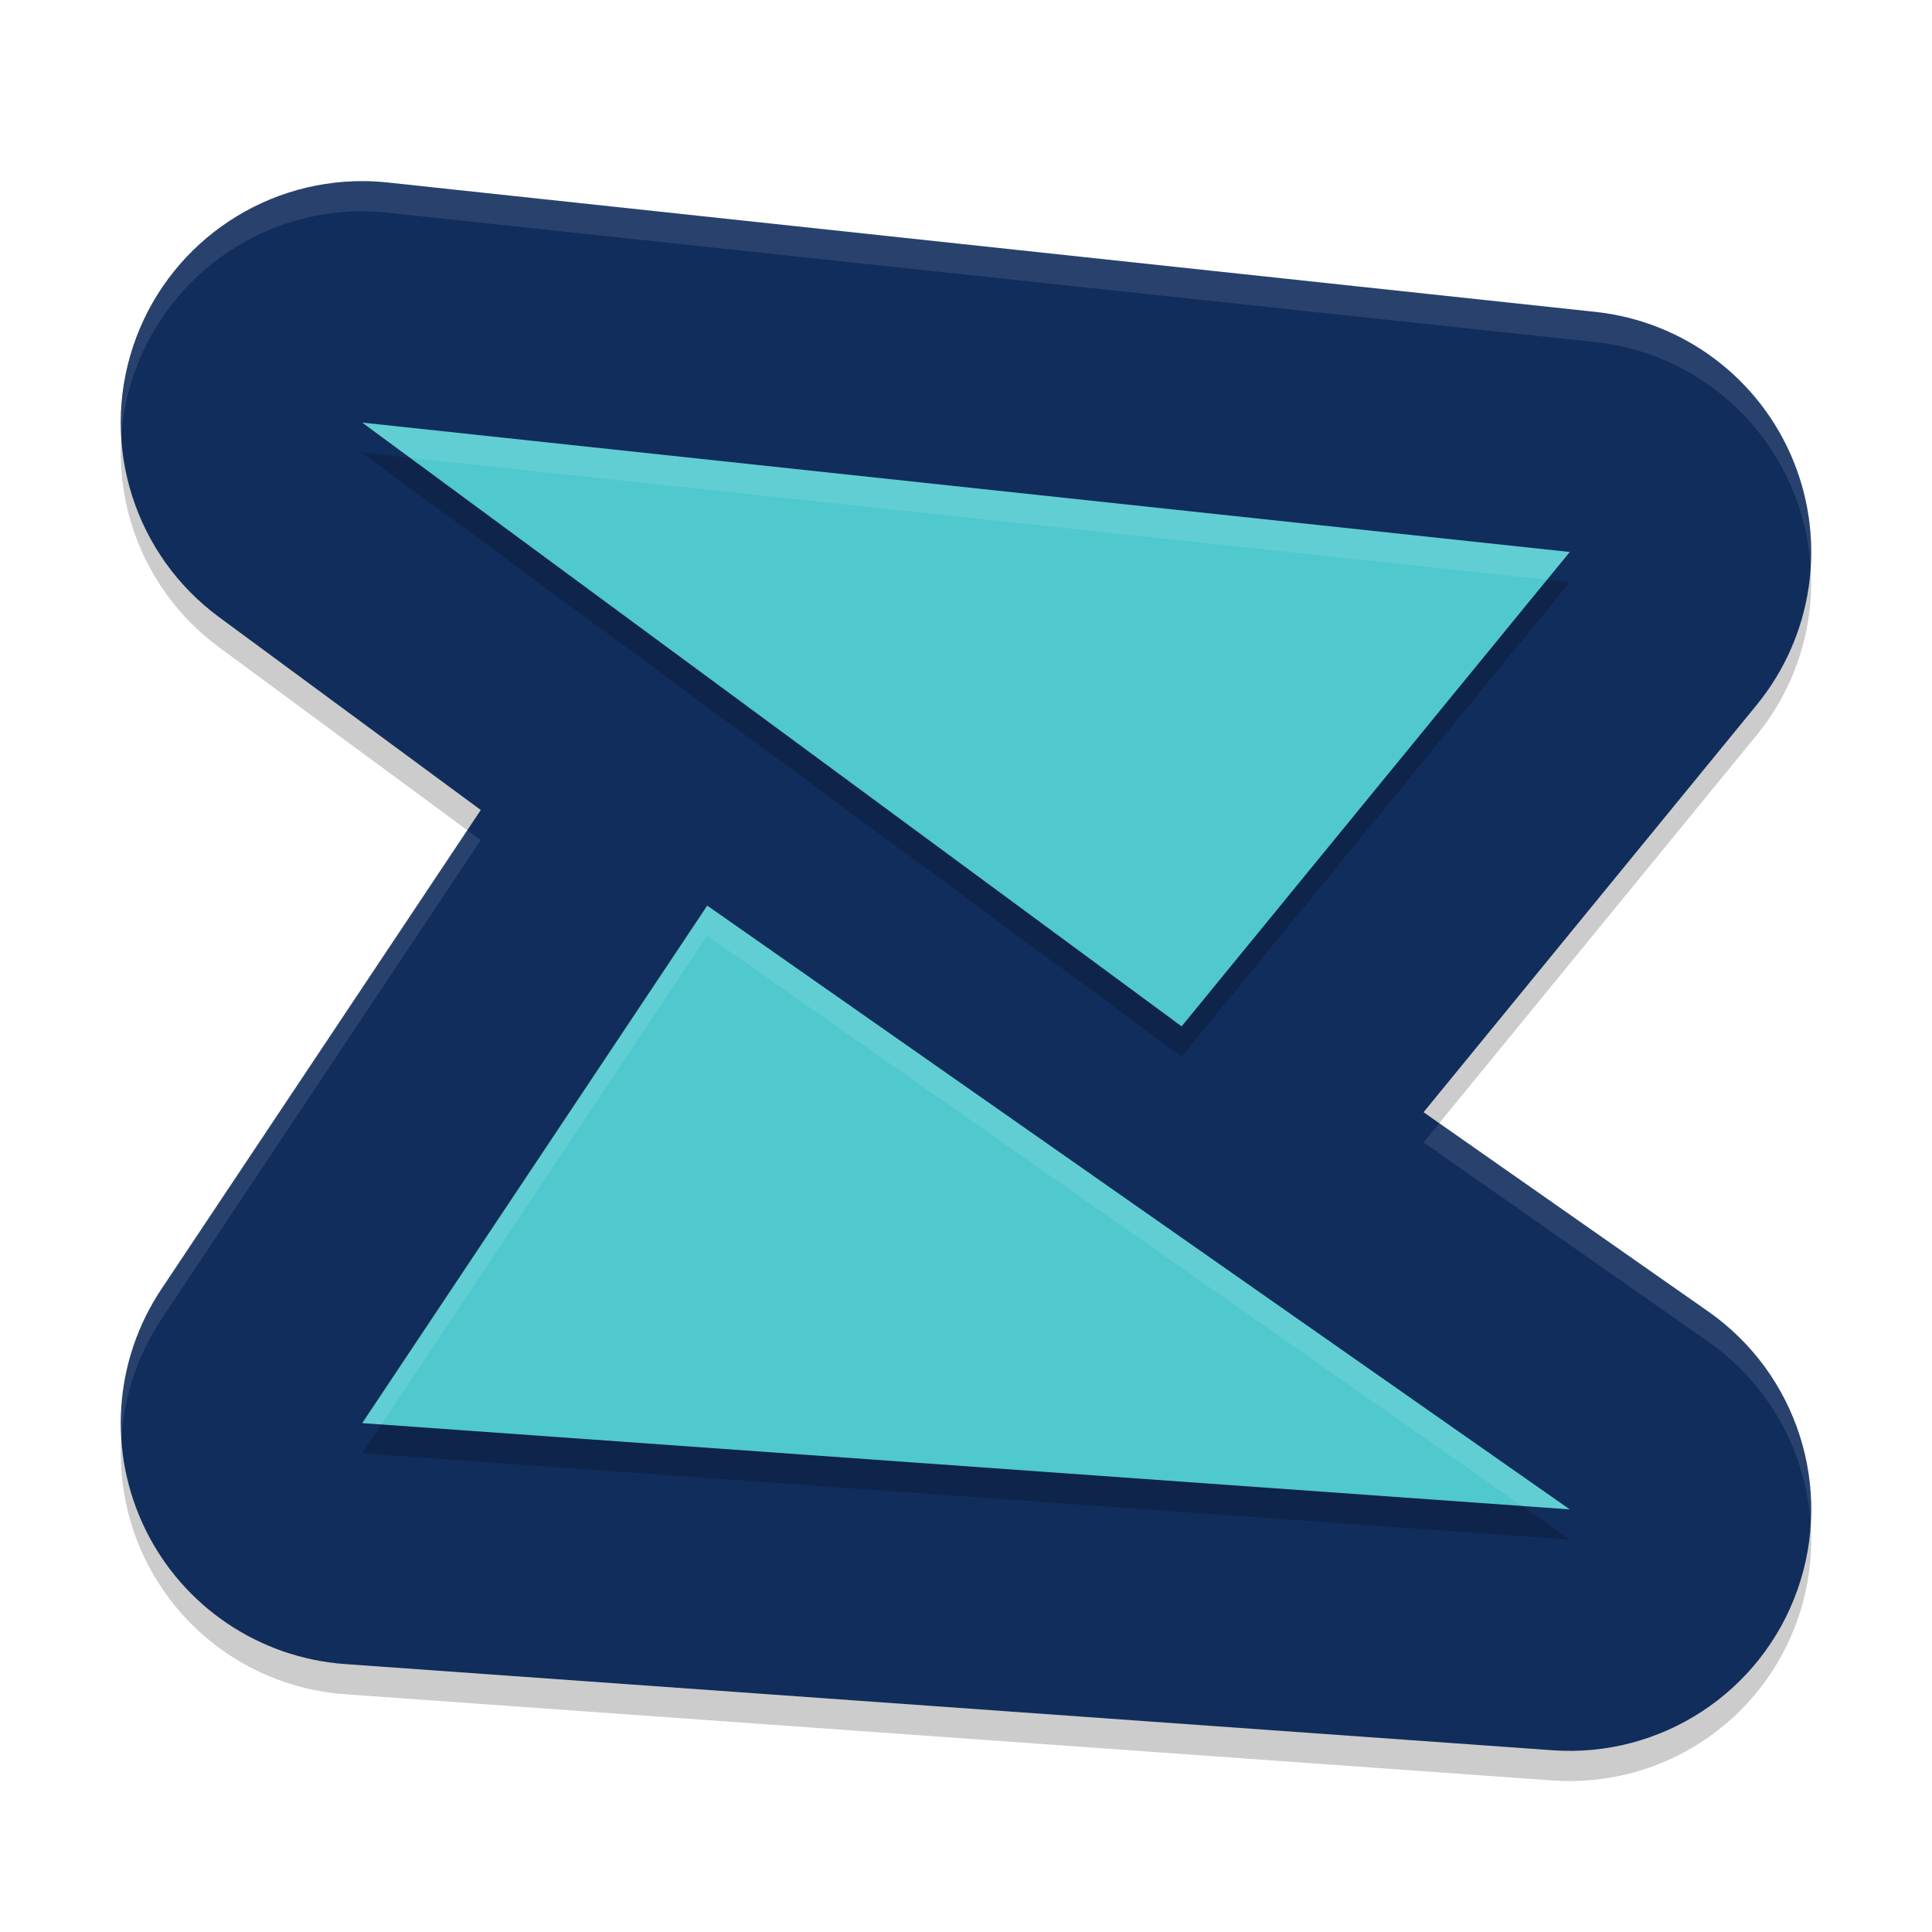
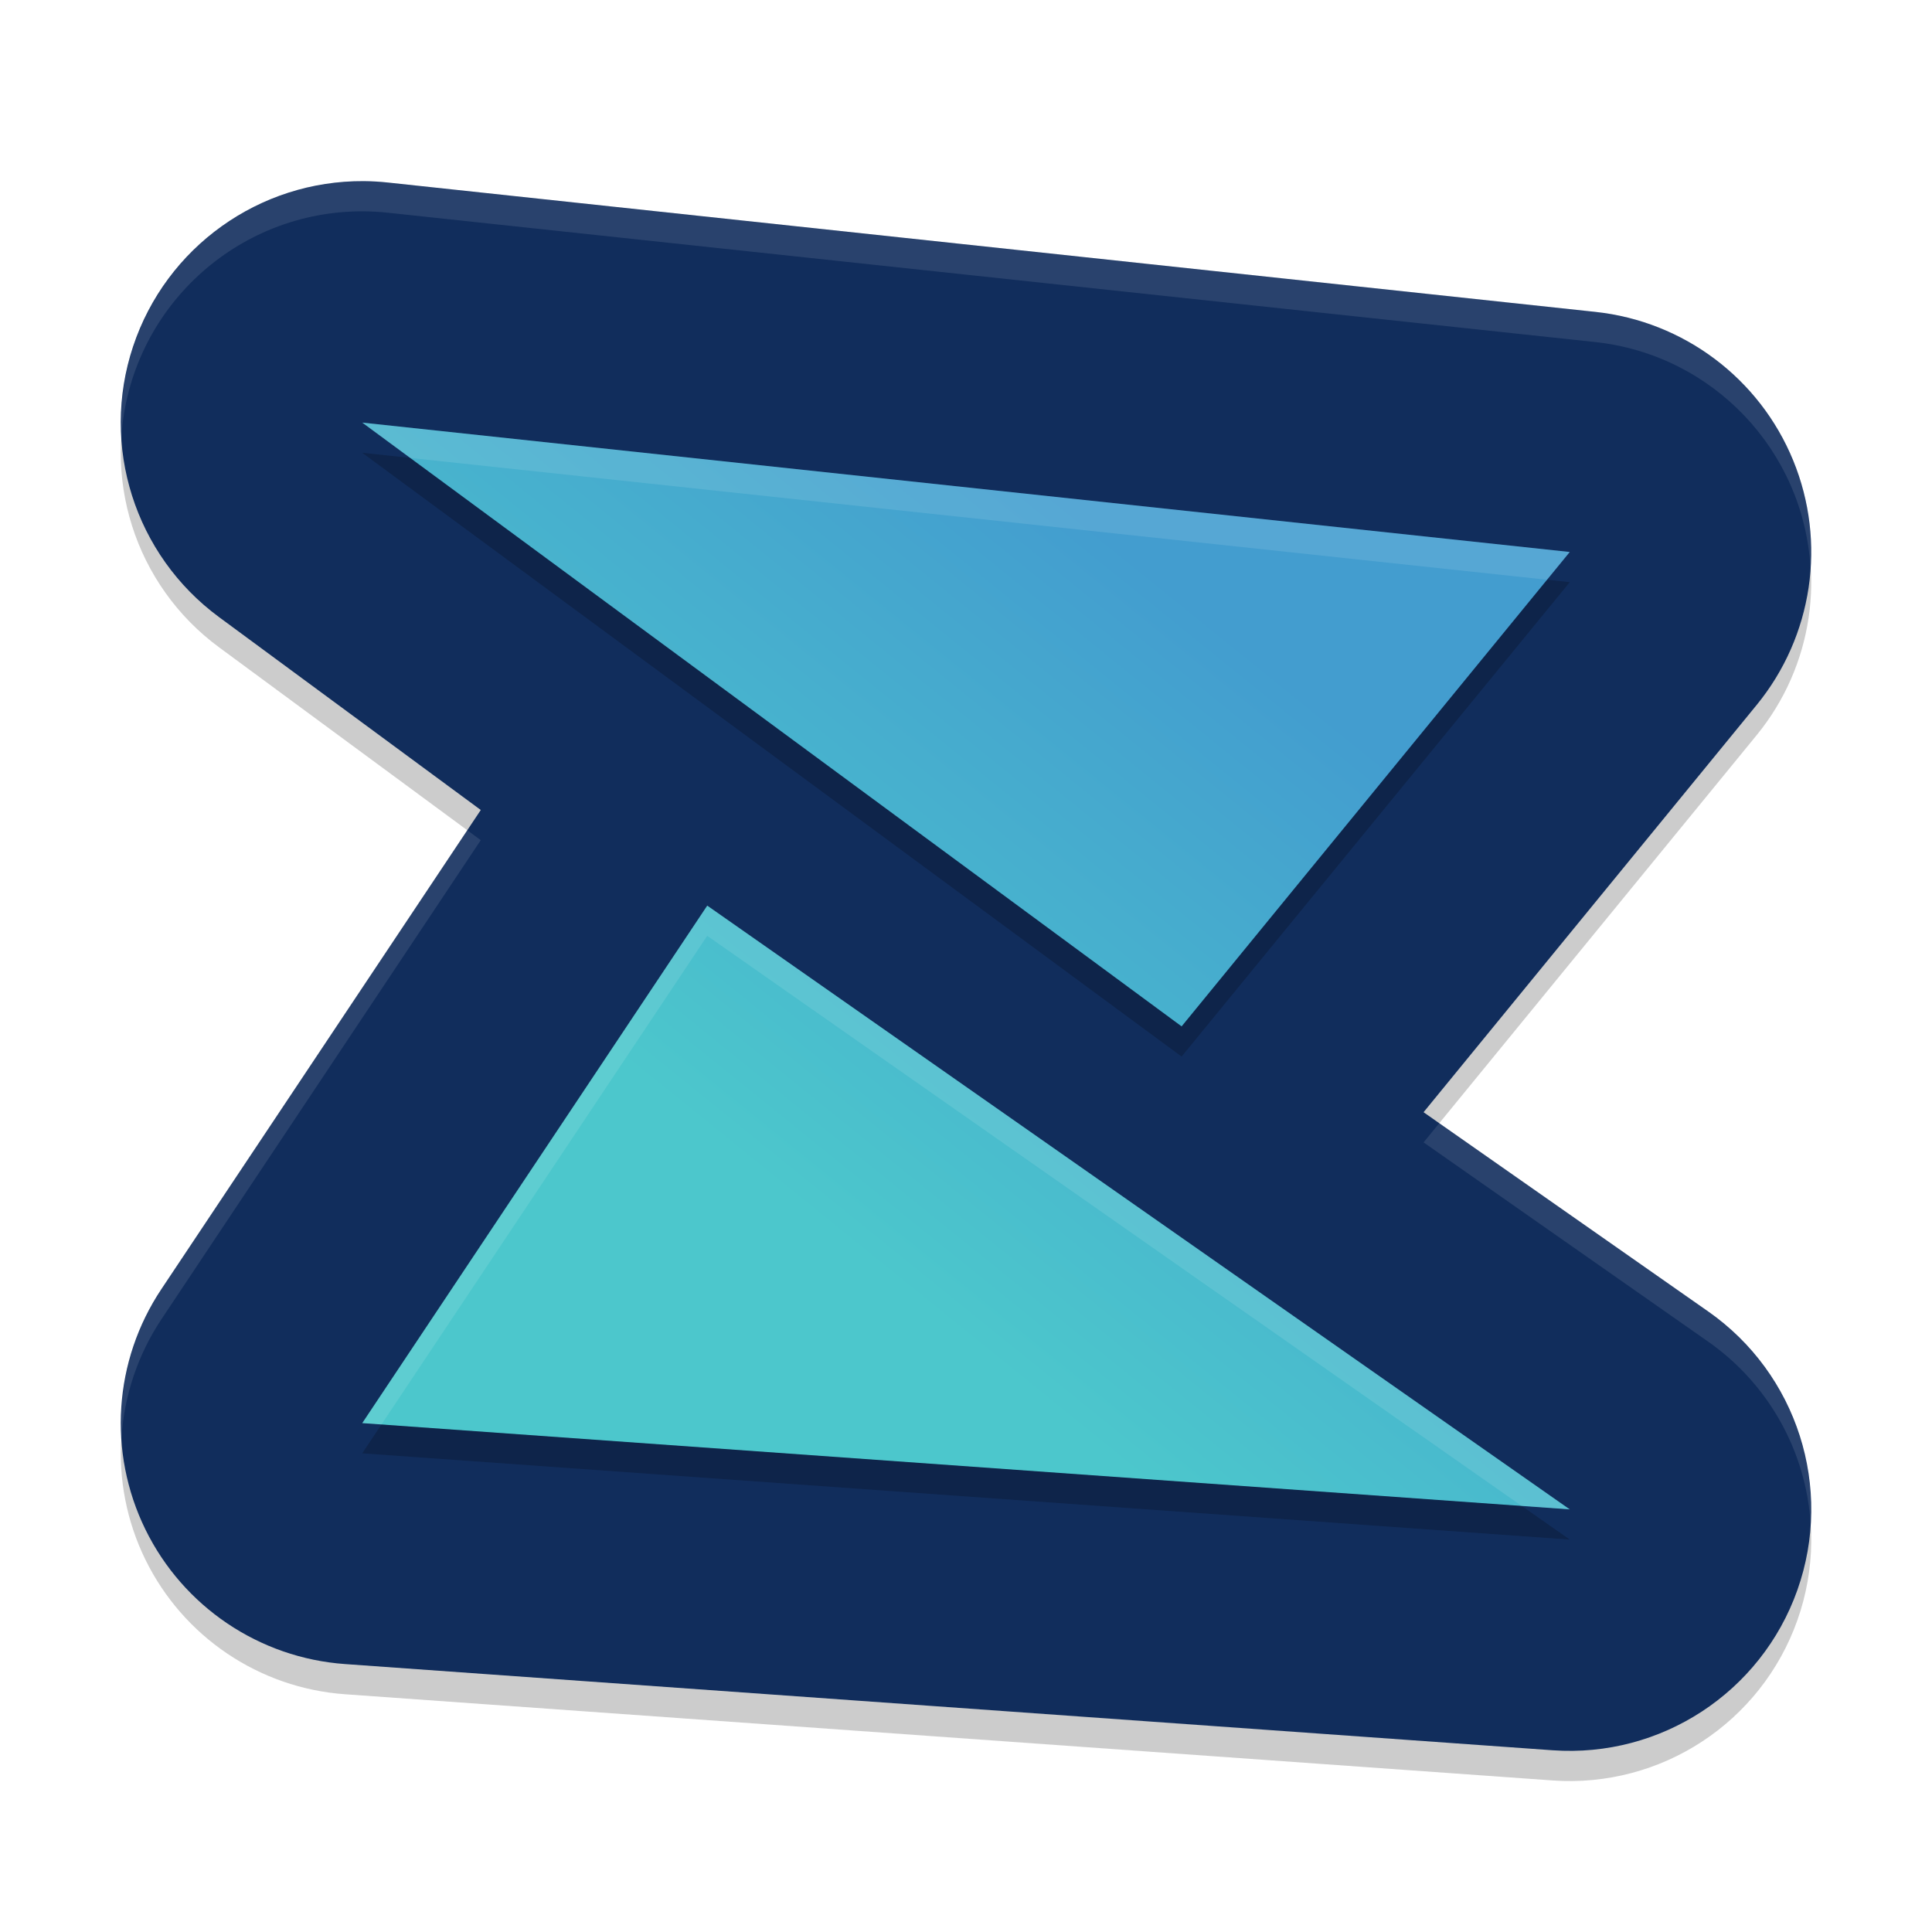
<svg xmlns="http://www.w3.org/2000/svg" xmlns:xlink="http://www.w3.org/1999/xlink" width="384pt" height="384pt" version="1.1" viewBox="0 0 384 384">
  <defs>
+     <linearGradient id="linearGradient926">
+       <stop offset="0" style="stop-color:#4cc7cc" />
+       <stop offset="1" style="stop-color:#439dcf" />
+     </linearGradient>
+     <linearGradient id="linearGradient916">
+       <stop style="stop-color:#4cc7cc" offset="0" />
+       <stop style="stop-color:#439dcf" offset="1" />
+     </linearGradient>
    <filter id="alpha" width="100%" height="100%" x="0%" y="0%" filterUnits="objectBoundingBox">
      <feColorMatrix in="SourceGraphic" type="matrix" values="0 0 0 0 1 0 0 0 0 1 0 0 0 0 1 0 0 0 1 0" />
    </filter>
    <mask id="mask0">
      <g filter="url(#alpha)">
        <rect width="384" height="384" x="0" y="0" style="fill:rgb(0%,0%,0%);fill-opacity:0.2" />
      </g>
    </mask>
    <clipPath id="clip1">
      <rect width="384" height="384" x="0" y="0" />
    </clipPath>
    <g id="surface5" clip-path="url(#clip1)">
      <path style="fill:rgb(0%,0%,0%)" d="M 72.332 42 C 51.535 41.859 33.012 55.125 26.453 74.859 C 19.891 94.594 26.785 116.309 43.527 128.648 L 95.559 166.992 L 32.066 262.238 C 22.586 276.461 21.383 294.645 28.902 309.992 C 36.422 325.336 51.535 335.527 68.582 336.746 L 308.586 353.879 C 330.117 355.41 350.02 342.387 357.238 322.047 C 364.453 301.703 357.207 279.047 339.523 266.668 L 282.945 227.062 L 349.156 146.109 C 360.312 132.469 363.094 113.809 356.406 97.508 C 349.719 81.203 334.637 69.875 317.117 67.992 L 77.113 42.281 C 75.523 42.109 73.93 42.016 72.332 42 Z M 72.332 42" />
    </g>
    <mask id="mask1">
      <g filter="url(#alpha)">
        <rect width="384" height="384" x="0" y="0" style="fill:rgb(0%,0%,0%);fill-opacity:0.2" />
      </g>
    </mask>
    <clipPath id="clip2">
      <rect width="384" height="384" x="0" y="0" />
    </clipPath>
    <g id="surface8" clip-path="url(#clip2)">
      <path style="fill:rgb(0%,0%,0%)" d="M 72 288.855 L 140.57 186 L 312 306 Z M 72 288.855" />
    </g>
    <mask id="mask2">
      <g filter="url(#alpha)">
        <rect width="384" height="384" x="0" y="0" style="fill:rgb(0%,0%,0%);fill-opacity:0.2" />
      </g>
    </mask>
    <clipPath id="clip3">
      <rect width="384" height="384" x="0" y="0" />
    </clipPath>
    <g id="surface11" clip-path="url(#clip3)">
      <path style="fill:rgb(0%,0%,0%)" d="M 72 89.996 L 312 115.711 L 234.855 210 Z M 72 89.996" />
    </g>
    <mask id="mask3">
      <g filter="url(#alpha)">
        <rect width="384" height="384" x="0" y="0" style="fill:rgb(0%,0%,0%);fill-opacity:0.102" />
      </g>
    </mask>
    <clipPath id="clip4">
      <rect width="384" height="384" x="0" y="0" />
    </clipPath>
    <g id="surface14" clip-path="url(#clip4)">
      <path style="fill:rgb(100.000%,100.000%,100.000%)" d="M 72.328 36 C 59.086 35.926 46.398 41.328 37.273 50.922 C 28.145 60.52 23.391 73.461 24.129 86.684 C 25.883 61.402 46.984 41.836 72.328 42 C 73.926 42.016 75.52 42.109 77.109 42.281 L 317.121 67.992 C 340.426 70.523 358.496 89.52 359.859 112.922 C 361.578 87.23 342.723 64.762 317.121 61.992 L 77.109 36.281 C 75.52 36.109 73.926 36.016 72.328 36 Z M 92.871 165.012 L 32.062 256.242 C 26.297 264.938 23.52 275.277 24.152 285.691 C 24.695 277.316 27.422 269.234 32.062 262.242 L 95.555 166.992 Z M 286.066 223.242 L 282.949 227.062 L 339.527 266.672 C 351.441 275.02 358.93 288.32 359.883 302.836 C 360.875 286.199 353.172 270.242 339.527 260.672 Z M 286.066 223.242" />
    </g>
    <mask id="mask4">
      <g filter="url(#alpha)">
        <rect width="384" height="384" x="0" y="0" style="fill:rgb(0%,0%,0%);fill-opacity:0.102" />
      </g>
    </mask>
    <clipPath id="clip5">
      <rect width="384" height="384" x="0" y="0" />
    </clipPath>
    <g id="surface17" clip-path="url(#clip5)">
      <path style="fill:rgb(100.000%,100.000%,100.000%)" d="M 140.566 180 L 72 282.855 L 75.82 283.125 L 140.566 186 L 302.449 299.32 L 312 300 Z M 140.566 180" />
    </g>
    <mask id="mask5">
      <g filter="url(#alpha)">
        <rect width="384" height="384" x="0" y="0" style="fill:rgb(0%,0%,0%);fill-opacity:0.102" />
      </g>
    </mask>
    <clipPath id="clip6">
      <rect width="384" height="384" x="0" y="0" />
    </clipPath>
    <g id="surface20" clip-path="url(#clip6)">
      <path style="fill:rgb(100.000%,100.000%,100.000%)" d="M 72 84 L 81.527 91.02 L 307.488 115.23 L 312 109.711 Z M 72 84" />
    </g>
+     <linearGradient id="linearGradient918" x1="174.102" x2="263.593" y1="252.203" y2="141.559" gradientUnits="userSpaceOnUse" xlink:href="#linearGradient916" />
+     <linearGradient id="linearGradient920" x1="174.102" x2="263.593" y1="252.203" y2="141.559" gradientUnits="userSpaceOnUse" xlink:href="#linearGradient926" />
  </defs>
  <g>
    <use mask="url(#mask0)" xlink:href="#surface5" />
    <path style="fill:rgb(6.666%,17.647%,36.078%)" d="M 72.332 36 C 51.535 35.859 33.012 49.125 26.453 68.859 C 19.891 88.594 26.785 110.309 43.527 122.648 L 95.559 160.992 L 32.066 256.238 C 22.586 270.461 21.383 288.645 28.902 303.992 C 36.422 319.336 51.535 329.527 68.582 330.746 L 308.586 347.879 C 330.117 349.41 350.02 336.387 357.238 316.047 C 364.453 295.703 357.207 273.047 339.523 260.668 L 282.945 221.062 L 349.156 140.109 C 360.312 126.469 363.094 107.809 356.406 91.508 C 349.719 75.203 334.637 63.875 317.117 61.992 L 77.113 36.281 C 75.523 36.109 73.93 36.016 72.332 36 Z M 72.332 36" />
    <use mask="url(#mask1)" xlink:href="#surface8" />
-     <path style="fill:rgb(30.980%,78.431%,80.784%)" d="M 72 282.855 L 140.57 180 L 312 300 Z M 72 282.855" />
+     <path style="fill:url(#linearGradient918)" d="M 72 282.855 L 140.57 180 L 312 300 Z M 72 282.855" />
    <use mask="url(#mask2)" xlink:href="#surface11" />
-     <path style="fill:rgb(30.980%,78.431%,80.784%)" d="M 72 83.996 L 312 109.711 L 234.855 204 Z M 72 83.996" />
+     <path style="fill:url(#linearGradient920)" d="M 72 83.996 L 312 109.711 L 234.855 204 Z M 72 83.996" />
    <use mask="url(#mask3)" xlink:href="#surface14" />
    <use mask="url(#mask4)" xlink:href="#surface17" />
    <use mask="url(#mask5)" xlink:href="#surface20" />
  </g>
</svg>
